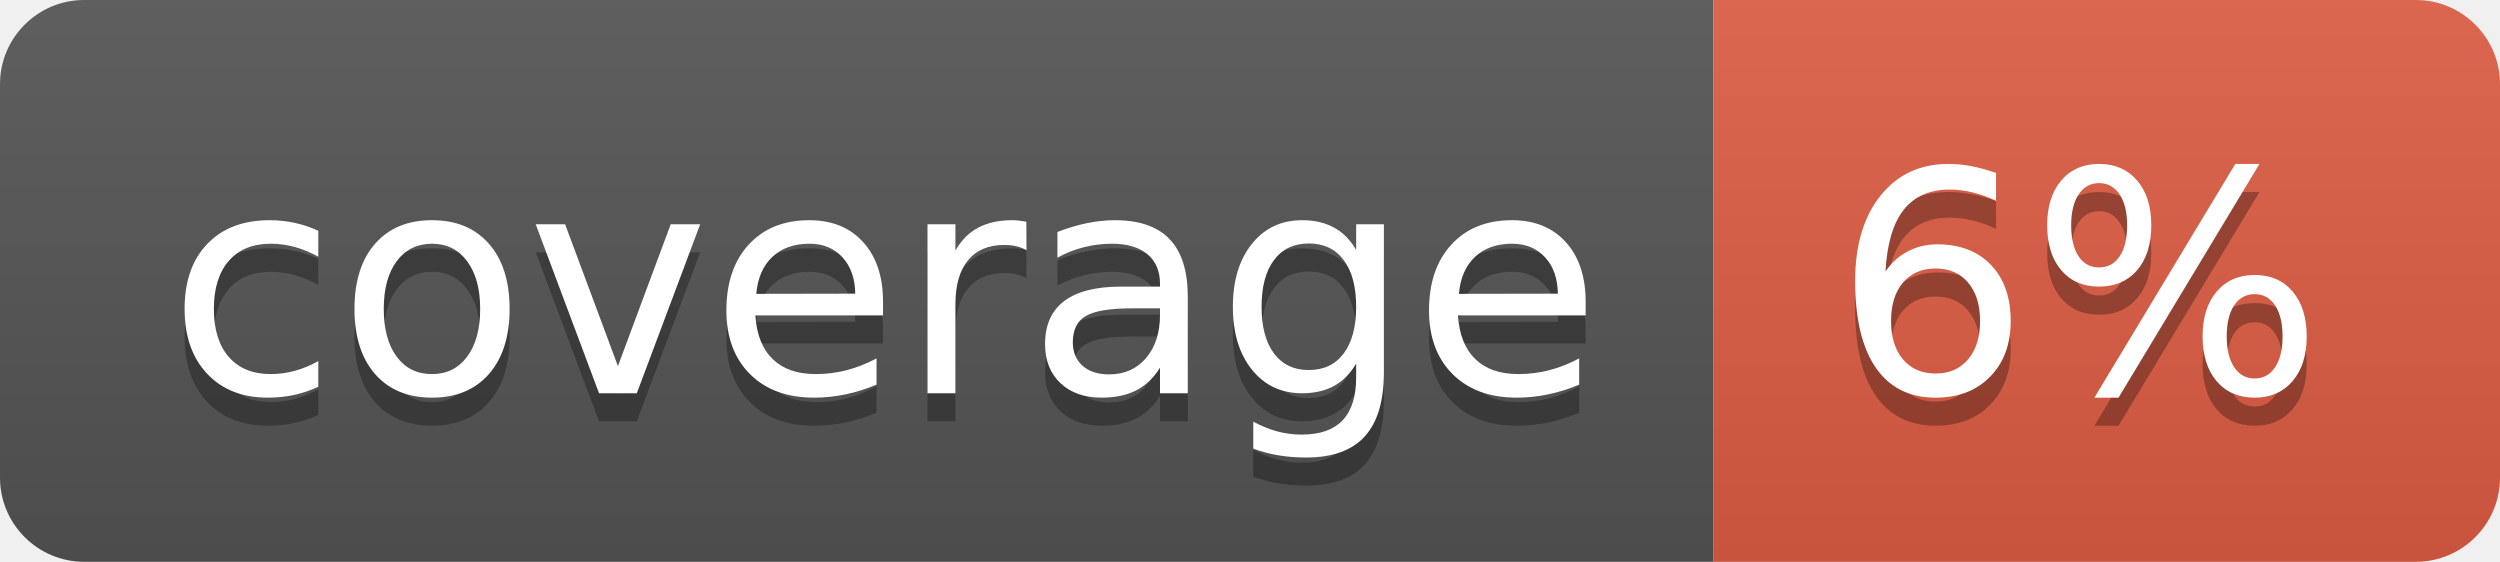
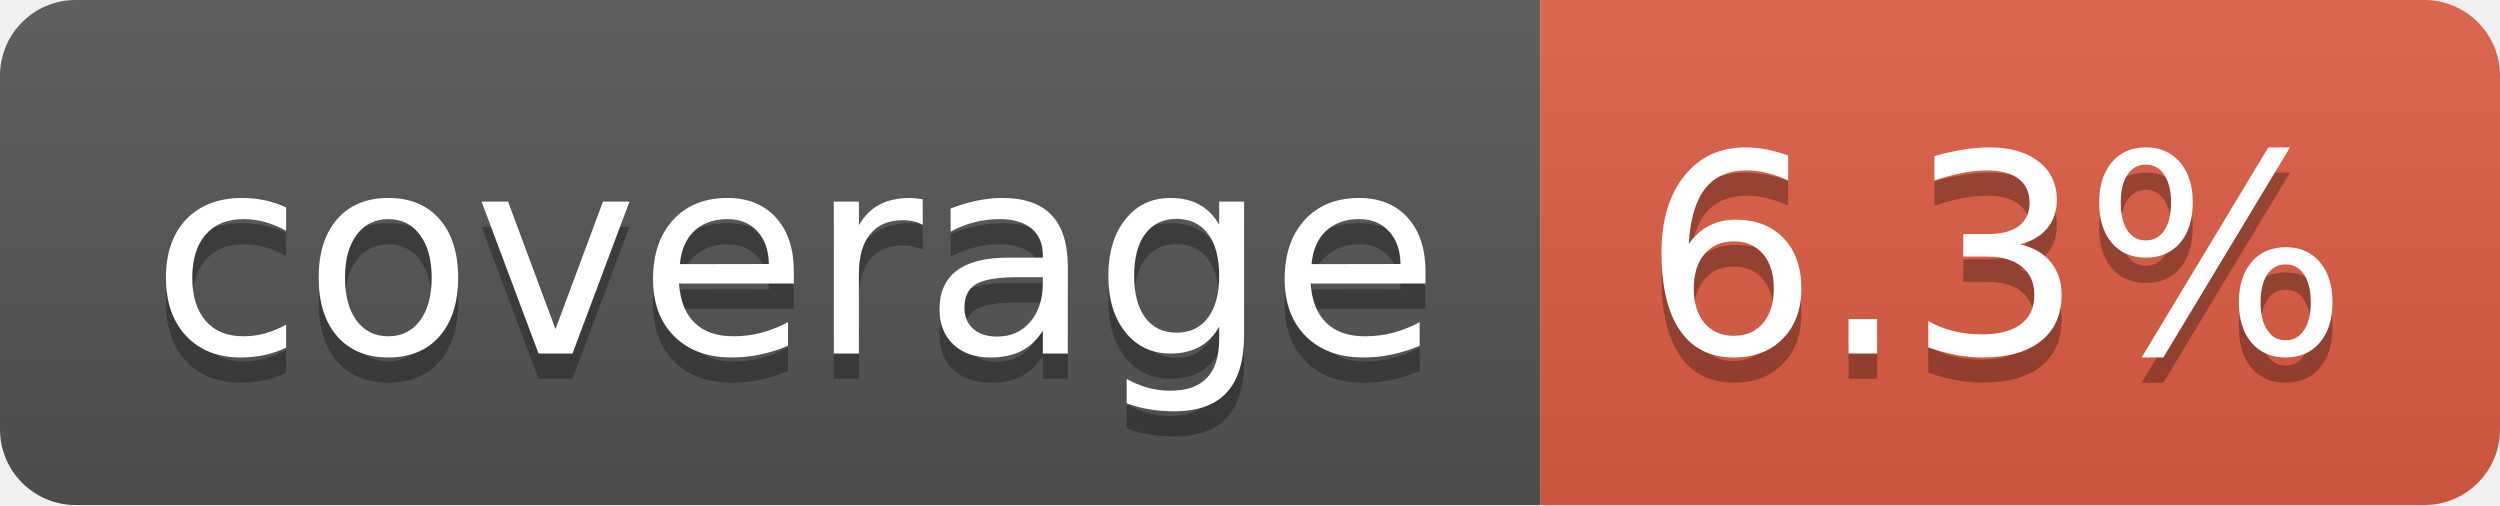
- <svg xmlns="http://www.w3.org/2000/svg" width="89" height="20" role="img" aria-label="coverage: 6%">
+ <svg xmlns="http://www.w3.org/2000/svg" width="99" height="20" role="img" aria-label="coverage: 6.3%">
  <linearGradient id="s" x2="0" y2="100%">
    <stop offset="0" stop-color="#bbb" stop-opacity=".1" />
    <stop offset="1" stop-opacity=".1" />
  </linearGradient>
  <clipPath id="r">
-     <rect width="89" height="20" rx="3" fill="#fff" />
+     <rect width="99" height="20" rx="3" fill="#fff" />
  </clipPath>
  <g clip-path="url(#r)">
    <rect width="61" height="20" fill="#555" />
-     <rect x="61" width="28" height="20" fill="#e05d44" />
-     <rect width="89" height="20" fill="url(#s)" />
+     <rect x="61" width="38" height="20" fill="#e05d44" />
+     <rect width="99" height="20" fill="url(#s)" />
  </g>
  <g fill="#fff" text-anchor="middle" font-family="Verdana,Geneva,DejaVu Sans,sans-serif" text-rendering="geometricPrecision" font-size="110">
    <text aria-hidden="true" x="315" y="150" fill="#010101" fill-opacity=".3" transform="scale(.1)" textLength="510">coverage</text>
    <text x="315" y="140" transform="scale(.1)" fill="#fff" textLength="510">coverage</text>
-     <text aria-hidden="true" x="740" y="150" fill="#010101" fill-opacity=".3" transform="scale(.1)" textLength="175">6%</text>
-     <text x="740" y="140" transform="scale(.1)" fill="#fff" textLength="175">6%</text>
+     <text aria-hidden="true" x="790" y="150" fill="#010101" fill-opacity=".3" transform="scale(.1)" textLength="280">6.3%</text>
+     <text x="790" y="140" transform="scale(.1)" fill="#fff" textLength="280">6.3%</text>
  </g>
</svg>
